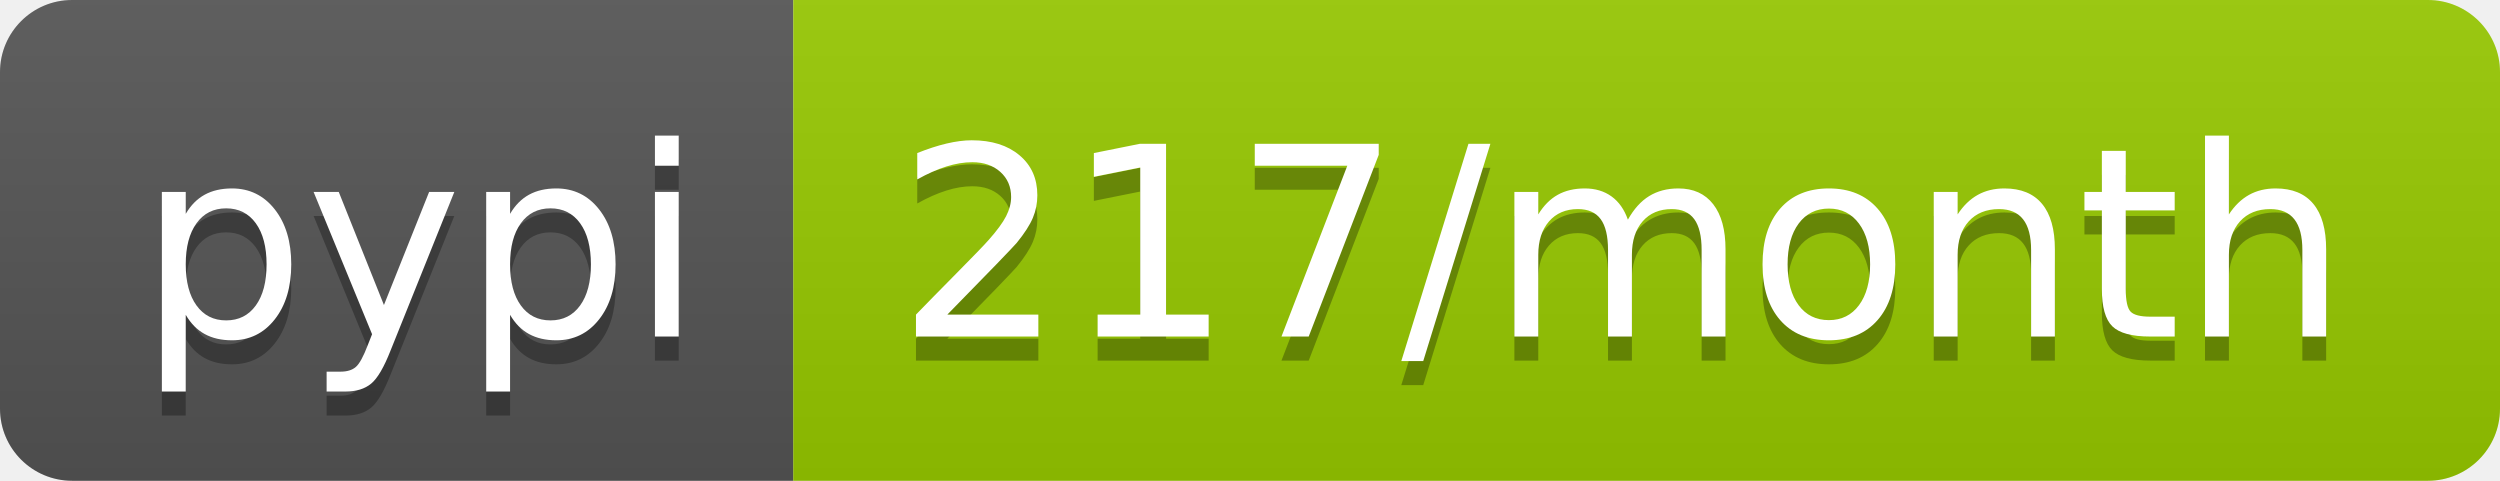
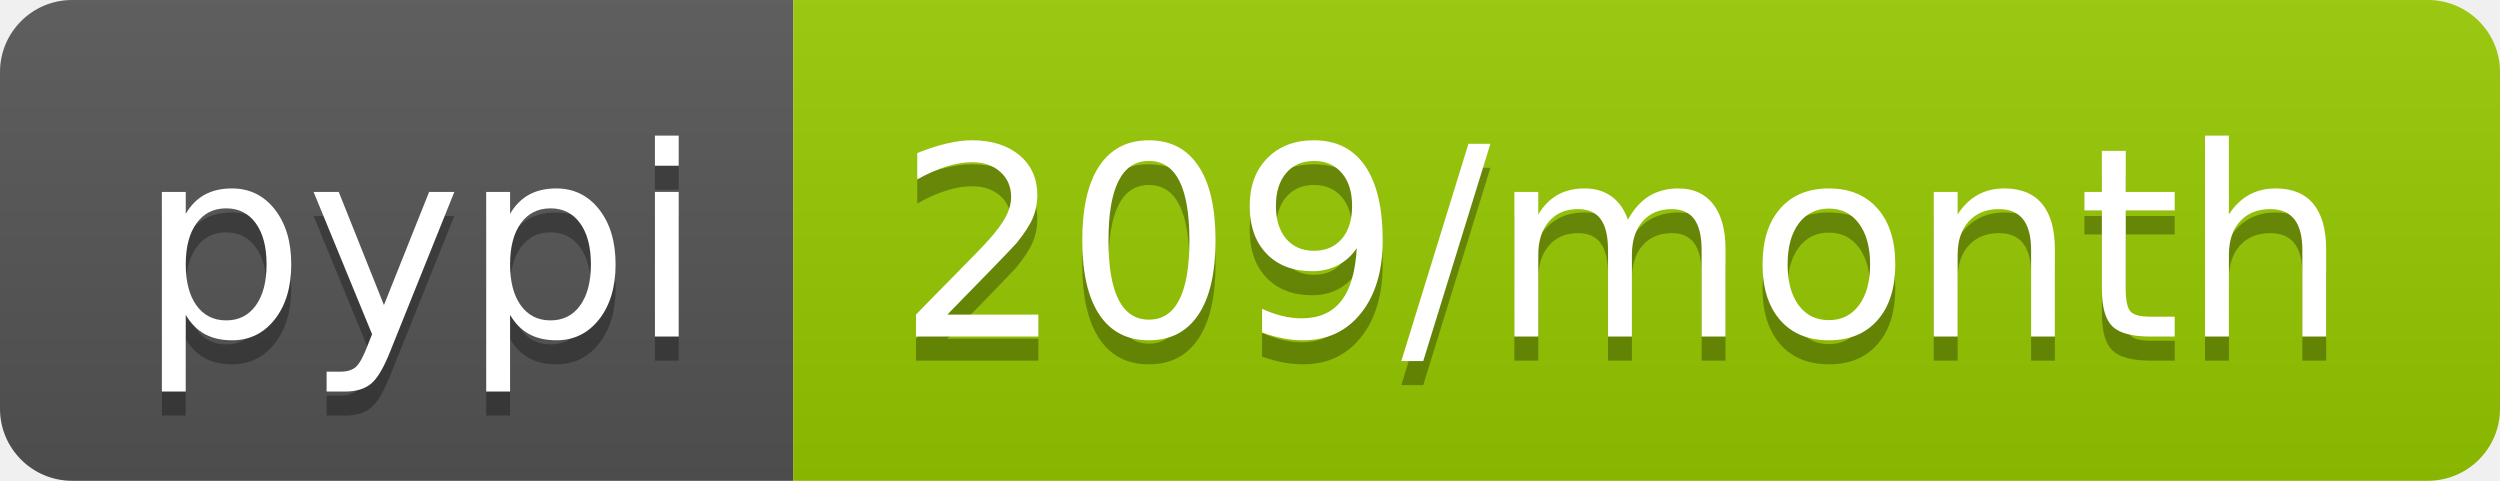
<svg xmlns="http://www.w3.org/2000/svg" width="104" height="20">
  <linearGradient id="b" x2="0" y2="100%">
    <stop offset="0" stop-color="#bbb" stop-opacity=".1" />
    <stop offset="1" stop-opacity=".1" />
  </linearGradient>
  <clipPath id="a">
    <rect width="104" height="20" rx="3" fill="#fff" />
  </clipPath>
  <g clip-path="url(#a)">
    <path fill="#555" d="M0 0h33v20H0z" />
    <path fill="#97ca00" d="M33 0h71v20H33z" />
    <path fill="url(#b)" d="M0 0h104v20H0z" />
  </g>
  <g fill="#fff" text-anchor="middle" font-family="DejaVu Sans,Verdana,Geneva,sans-serif" font-size="110">
    <text x="175" y="150" fill="#010101" fill-opacity=".3" transform="scale(.1)" textLength="230">pypi</text>
    <text x="175" y="140" transform="scale(.1)" textLength="230">pypi</text>
-     <text x="675" y="150" fill="#010101" fill-opacity=".3" transform="scale(.1)" textLength="610">217/month</text>
-     <text x="675" y="140" transform="scale(.1)" textLength="610">217/month</text>
+     <text x="675" y="150" fill="#010101" fill-opacity=".3" transform="scale(.1)" textLength="610">209/month</text>
+     <text x="675" y="140" transform="scale(.1)" textLength="610">209/month</text>
  </g>
</svg>
